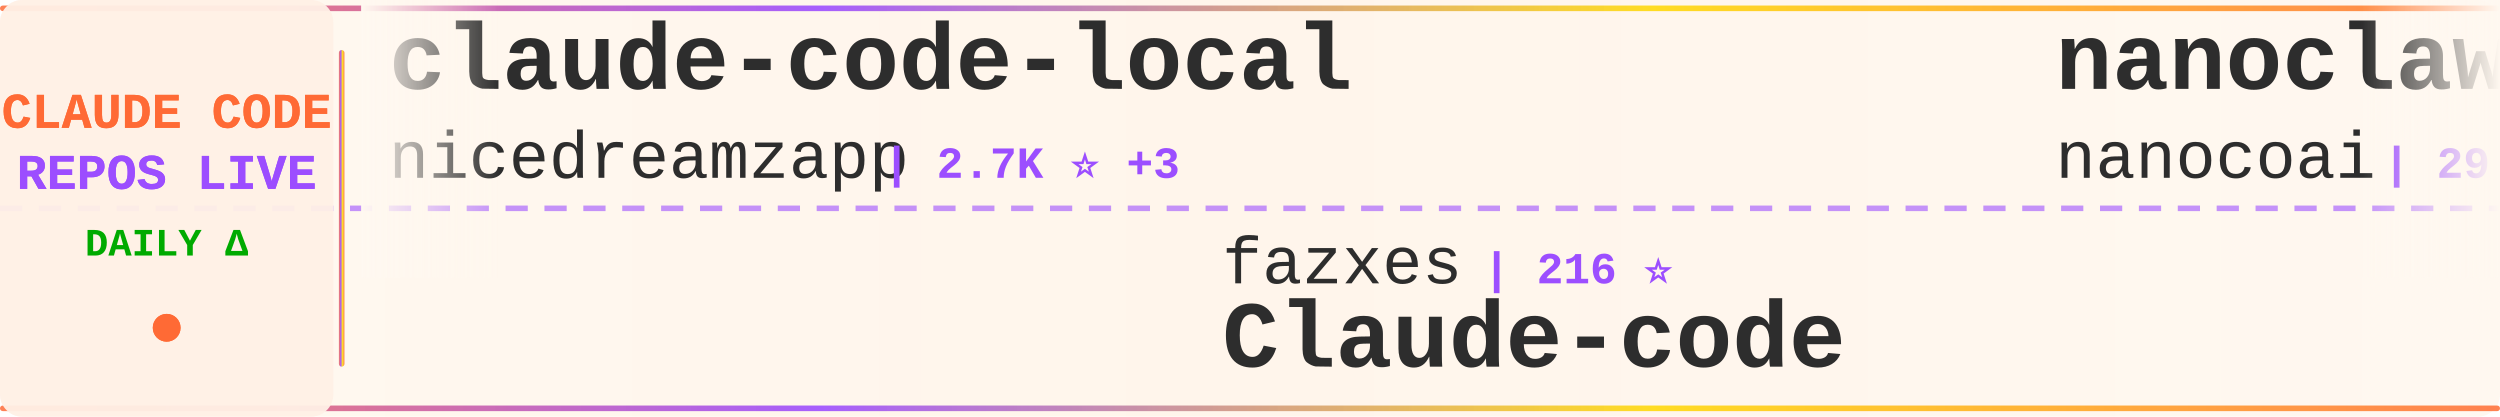
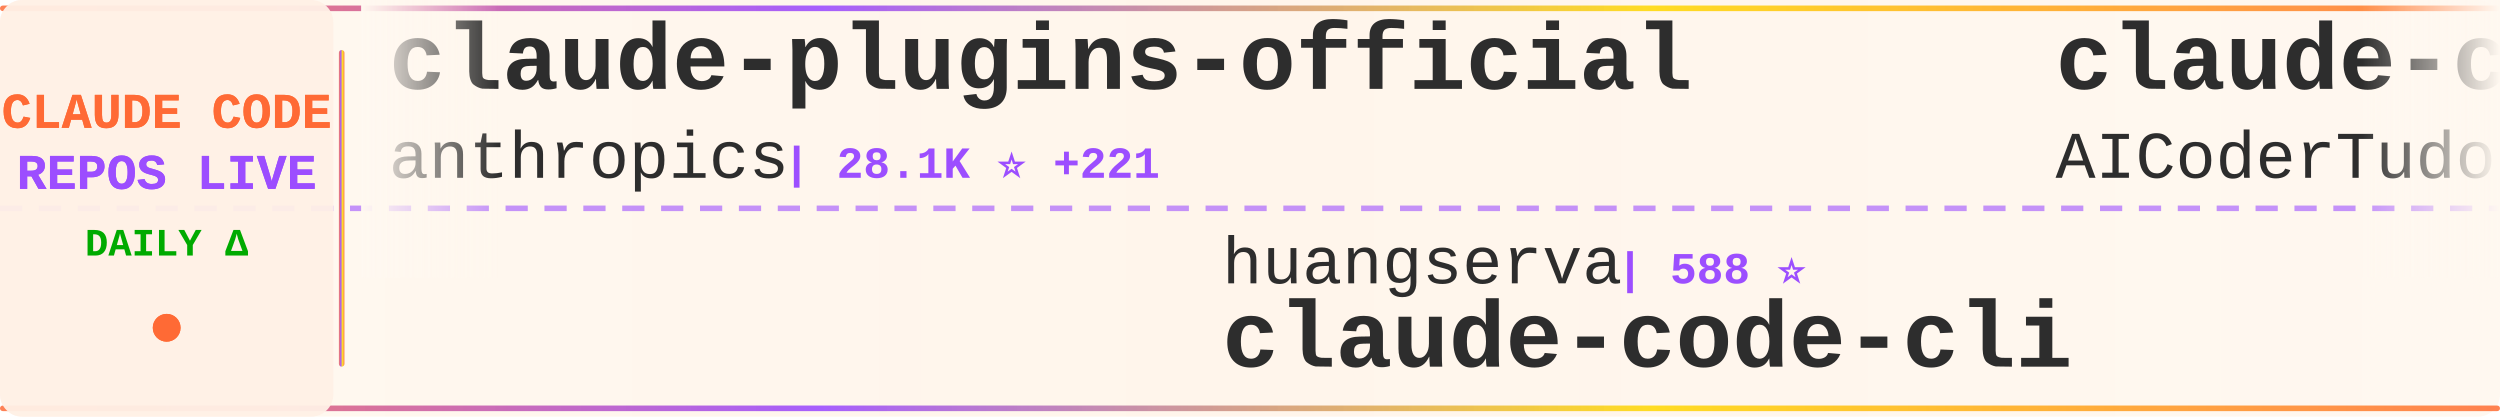
<svg xmlns="http://www.w3.org/2000/svg" width="900" height="150">
  <defs>
    <linearGradient id="tickerBg" x1="0%" y1="0%" x2="100%" y2="0%">
      <stop offset="0%" style="stop-color:#fff8f0;stop-opacity:0.98" />
      <stop offset="50%" style="stop-color:#fff5eb;stop-opacity:1" />
      <stop offset="100%" style="stop-color:#fff8f0;stop-opacity:0.98" />
    </linearGradient>
    <linearGradient id="borderGrad" x1="0%" y1="0%" x2="100%" y2="0%">
      <stop offset="0%" style="stop-color:#FF6B35;stop-opacity:0.85">
        <animate attributeName="stop-opacity" values="0.85;1;0.85" dur="2s" repeatCount="indefinite" />
      </stop>
      <stop offset="33%" style="stop-color:#9C4EFF;stop-opacity:0.9">
        <animate attributeName="stop-opacity" values="0.9;1;0.9" dur="2.2s" repeatCount="indefinite" />
      </stop>
      <stop offset="66%" style="stop-color:#FFD700;stop-opacity:0.85">
        <animate attributeName="stop-opacity" values="0.85;1;0.85" dur="1.8s" repeatCount="indefinite" />
      </stop>
      <stop offset="100%" style="stop-color:#FF6B35;stop-opacity:0.85">
        <animate attributeName="stop-opacity" values="0.85;1;0.85" dur="2s" repeatCount="indefinite" />
      </stop>
    </linearGradient>
    <filter id="textGlow">
      <feGaussianBlur stdDeviation="0.15" result="coloredBlur" />
      <feMerge>
        <feMergeNode in="coloredBlur" />
        <feMergeNode in="SourceGraphic" />
      </feMerge>
    </filter>
    <filter id="metricGlow">
      <feGaussianBlur stdDeviation="0.2" result="coloredBlur" />
      <feMerge>
        <feMergeNode in="coloredBlur" />
        <feMergeNode in="SourceGraphic" />
      </feMerge>
    </filter>
    <linearGradient id="leftFade" x1="0%" y1="0%" x2="100%" y2="0%">
      <stop offset="0%" style="stop-color:#fff8f0;stop-opacity:1" />
      <stop offset="100%" style="stop-color:#fff8f0;stop-opacity:0" />
    </linearGradient>
    <linearGradient id="rightFade" x1="0%" y1="0%" x2="100%" y2="0%">
      <stop offset="0%" style="stop-color:#fff8f0;stop-opacity:0" />
      <stop offset="100%" style="stop-color:#fff8f0;stop-opacity:1" />
    </linearGradient>
  </defs>
  <rect width="900" height="150" fill="url(#tickerBg)" rx="8" />
  <rect x="0" y="2" width="900" height="2" fill="url(#borderGrad)" rx="1" />
  <rect x="0" y="146" width="900" height="2" fill="url(#borderGrad)" rx="1" />
  <line x1="0" y1="75" x2="900" y2="75" stroke="#9C4EFF" stroke-width="2" stroke-dasharray="8 6" opacity="0.6" />
  <rect x="0" y="0" width="120" height="150" fill="#fff0e6" opacity="0.95" rx="8" />
  <text x="60" y="46" font-family="'Courier New', monospace" font-size="18" font-weight="bold" fill="#FF6B35" text-anchor="middle" filter="url(#textGlow)">
    CLAUDE CODE
  </text>
  <text x="60" y="68" font-family="'Courier New', monospace" font-size="18" font-weight="bold" fill="#9C4EFF" text-anchor="middle" filter="url(#textGlow)">
    REPOS LIVE
  </text>
  <text x="60" y="92" font-family="'Courier New', monospace" font-size="14" font-weight="bold" fill="#00aa00" text-anchor="middle">
    DAILY Δ
  </text>
  <circle cx="60" cy="118" r="5" fill="#FF6B35" filter="url(#metricGlow)">
    <animate attributeName="r" values="4;6;4" dur="1.5s" repeatCount="indefinite" />
    <animate attributeName="opacity" values="0.6;1;0.6" dur="1.5s" repeatCount="indefinite" />
  </circle>
  <rect x="122" y="18" width="2" height="114" fill="url(#borderGrad)" rx="1" />
  <clipPath id="tickerClip">
    <rect x="130" y="0" width="770" height="150" />
  </clipPath>
  <g clip-path="url(#tickerClip)">
    <g id="tickerItems">
      <animateTransform attributeName="transform" attributeType="XML" type="translate" from="0 0" to="-3000 0" dur="54s" repeatCount="indefinite" />
      <g transform="translate(0, 0)">
-         <text x="140" y="32" font-family="'Courier New', monospace" font-size="34" font-weight="bold" fill="#2d2d2d">claude-code-local</text>
-         <text x="140" y="64" font-family="'Courier New', monospace" font-size="24" font-weight="normal" fill="#2d2d2d" opacity="1.0">nicedreamzapp</text>
-         <text x="318" y="64" font-family="'Courier New', monospace" font-size="16" font-weight="bold" fill="#9C4EFF"> | 2.7K ⭐ +3</text>
+         <text x="140" y="32" font-family="'Courier New', monospace" font-size="34" font-weight="bold" fill="#2d2d2d">claude-plugins-official</text>
+         <text x="140" y="64" font-family="'Courier New', monospace" font-size="24" font-weight="normal" fill="#2d2d2d" opacity="1.0">anthropics</text>
+         <text x="282" y="64" font-family="'Courier New', monospace" font-size="16" font-weight="bold" fill="#9C4EFF"> | 28.1K ⭐ +221</text>
      </g>
      <g transform="translate(300, 0)">
-         <text x="140" y="102" font-family="'Courier New', monospace" font-size="24" font-weight="normal" fill="#2d2d2d" opacity="1.0">fazxes</text>
-         <text x="234" y="102" font-family="'Courier New', monospace" font-size="16" font-weight="bold" fill="#9C4EFF"> | 216 ⭐</text>
-         <text x="140" y="132" font-family="'Courier New', monospace" font-size="34" font-weight="bold" fill="#2d2d2d">Claude-code</text>
+         <text x="140" y="102" font-family="'Courier New', monospace" font-size="24" font-weight="normal" fill="#2d2d2d" opacity="1.0">huangserva</text>
+         <text x="282" y="102" font-family="'Courier New', monospace" font-size="16" font-weight="bold" fill="#9C4EFF"> | 588 ⭐</text>
+         <text x="140" y="132" font-family="'Courier New', monospace" font-size="34" font-weight="bold" fill="#2d2d2d">claude-code-cli</text>
      </g>
      <g transform="translate(600, 0)">
-         <text x="140" y="32" font-family="'Courier New', monospace" font-size="34" font-weight="bold" fill="#2d2d2d">nanoclaw</text>
-         <text x="140" y="64" font-family="'Courier New', monospace" font-size="24" font-weight="normal" fill="#2d2d2d" opacity="1.0">nanocoai</text>
-         <text x="258" y="64" font-family="'Courier New', monospace" font-size="16" font-weight="bold" fill="#9C4EFF"> | 29.4K ⭐ +45</text>
+         <text x="140" y="32" font-family="'Courier New', monospace" font-size="34" font-weight="bold" fill="#2d2d2d">claude-code-tudou</text>
+         <text x="140" y="64" font-family="'Courier New', monospace" font-size="24" font-weight="normal" fill="#2d2d2d" opacity="1.0">AICoderTudou</text>
+         <text x="306" y="64" font-family="'Courier New', monospace" font-size="16" font-weight="bold" fill="#9C4EFF"> | 501 ⭐</text>
      </g>
      <g transform="translate(900, 0)">
-         <text x="140" y="102" font-family="'Courier New', monospace" font-size="24" font-weight="normal" fill="#2d2d2d" opacity="1.0">anthropics</text>
-         <text x="282" y="102" font-family="'Courier New', monospace" font-size="16" font-weight="bold" fill="#9C4EFF"> | 4.8K ⭐ +23</text>
-         <text x="140" y="132" font-family="'Courier New', monospace" font-size="34" font-weight="bold" fill="#2d2d2d">claude-code-security-rev...</text>
+         <text x="140" y="102" font-family="'Courier New', monospace" font-size="24" font-weight="normal" fill="#2d2d2d" opacity="1.0">1rgs</text>
+         <text x="210" y="102" font-family="'Courier New', monospace" font-size="16" font-weight="bold" fill="#9C4EFF"> | 3.6K ⭐ +4</text>
+         <text x="140" y="132" font-family="'Courier New', monospace" font-size="34" font-weight="bold" fill="#2d2d2d">claude-code-proxy</text>
      </g>
      <g transform="translate(1200, 0)">
-         <text x="140" y="32" font-family="'Courier New', monospace" font-size="34" font-weight="bold" fill="#2d2d2d">Claude-Code</text>
-         <text x="140" y="64" font-family="'Courier New', monospace" font-size="24" font-weight="normal" fill="#2d2d2d" opacity="1.0">pengchengneo</text>
-         <text x="306" y="64" font-family="'Courier New', monospace" font-size="16" font-weight="bold" fill="#9C4EFF"> | 1.4K ⭐ +5</text>
+         <text x="140" y="32" font-family="'Courier New', monospace" font-size="34" font-weight="bold" fill="#2d2d2d">claude-coder</text>
+         <text x="140" y="64" font-family="'Courier New', monospace" font-size="24" font-weight="normal" fill="#2d2d2d" opacity="1.0">kodu-ai</text>
+         <text x="246" y="64" font-family="'Courier New', monospace" font-size="16" font-weight="bold" fill="#9C4EFF"> | 5.3K ⭐</text>
      </g>
      <g transform="translate(1500, 0)">
-         <text x="140" y="102" font-family="'Courier New', monospace" font-size="24" font-weight="normal" fill="#2d2d2d" opacity="1.0">repowise-dev</text>
-         <text x="306" y="102" font-family="'Courier New', monospace" font-size="16" font-weight="bold" fill="#9C4EFF"> | 1.1K ⭐ +3</text>
-         <text x="140" y="132" font-family="'Courier New', monospace" font-size="34" font-weight="bold" fill="#2d2d2d">claude-code-prompts</text>
+         <text x="140" y="102" font-family="'Courier New', monospace" font-size="24" font-weight="normal" fill="#2d2d2d" opacity="1.0">OneRedOak</text>
+         <text x="270" y="102" font-family="'Courier New', monospace" font-size="16" font-weight="bold" fill="#9C4EFF"> | 3.8K ⭐ +2</text>
+         <text x="140" y="132" font-family="'Courier New', monospace" font-size="34" font-weight="bold" fill="#2d2d2d">claude-code-workflows</text>
      </g>
      <g transform="translate(1800, 0)">
-         <text x="140" y="32" font-family="'Courier New', monospace" font-size="34" font-weight="bold" fill="#2d2d2d">collection-claude-code-s...</text>
-         <text x="140" y="64" font-family="'Courier New', monospace" font-size="24" font-weight="normal" fill="#2d2d2d" opacity="1.0">chauncygu</text>
-         <text x="270" y="64" font-family="'Courier New', monospace" font-size="16" font-weight="bold" fill="#9C4EFF"> | 2.5K ⭐ +9</text>
+         <text x="140" y="32" font-family="'Courier New', monospace" font-size="34" font-weight="bold" fill="#2d2d2d">ClaudeCode</text>
+         <text x="140" y="64" font-family="'Courier New', monospace" font-size="24" font-weight="normal" fill="#2d2d2d" opacity="1.0">guanshan</text>
+         <text x="258" y="64" font-family="'Courier New', monospace" font-size="16" font-weight="bold" fill="#9C4EFF"> | 59 ⭐</text>
      </g>
      <g transform="translate(2100, 0)">
-         <text x="140" y="102" font-family="'Courier New', monospace" font-size="24" font-weight="normal" fill="#2d2d2d" opacity="1.0">ChrisWiles</text>
-         <text x="282" y="102" font-family="'Courier New', monospace" font-size="16" font-weight="bold" fill="#9C4EFF"> | 5.9K ⭐ +2</text>
-         <text x="140" y="132" font-family="'Courier New', monospace" font-size="34" font-weight="bold" fill="#2d2d2d">claude-code-showcase</text>
+         <text x="140" y="102" font-family="'Courier New', monospace" font-size="24" font-weight="normal" fill="#2d2d2d" opacity="1.0">hangsman</text>
+         <text x="258" y="102" font-family="'Courier New', monospace" font-size="16" font-weight="bold" fill="#9C4EFF"> | 782 ⭐ +2</text>
+         <text x="140" y="132" font-family="'Courier New', monospace" font-size="34" font-weight="bold" fill="#2d2d2d">claude-code-source</text>
      </g>
      <g transform="translate(2400, 0)">
-         <text x="140" y="32" font-family="'Courier New', monospace" font-size="34" font-weight="bold" fill="#2d2d2d">claude-code</text>
-         <text x="140" y="64" font-family="'Courier New', monospace" font-size="24" font-weight="normal" fill="#2d2d2d" opacity="1.0">yasasbanukaofficial</text>
-         <text x="390" y="64" font-family="'Courier New', monospace" font-size="16" font-weight="bold" fill="#9C4EFF"> | 3.3K ⭐ +12</text>
+         <text x="140" y="32" font-family="'Courier New', monospace" font-size="34" font-weight="bold" fill="#2d2d2d">ClaudeCodeAgents</text>
+         <text x="140" y="64" font-family="'Courier New', monospace" font-size="24" font-weight="normal" fill="#2d2d2d" opacity="1.0">darcyegb</text>
+         <text x="258" y="64" font-family="'Courier New', monospace" font-size="16" font-weight="bold" fill="#9C4EFF"> | 701 ⭐</text>
      </g>
      <g transform="translate(2700, 0)">
-         <text x="140" y="102" font-family="'Courier New', monospace" font-size="24" font-weight="normal" fill="#2d2d2d" opacity="1.0">snarktank</text>
-         <text x="270" y="102" font-family="'Courier New', monospace" font-size="16" font-weight="bold" fill="#9C4EFF"> | 19.6K ⭐ +71</text>
-         <text x="140" y="132" font-family="'Courier New', monospace" font-size="34" font-weight="bold" fill="#2d2d2d">ralph</text>
+         <text x="140" y="102" font-family="'Courier New', monospace" font-size="24" font-weight="normal" fill="#2d2d2d" opacity="1.0">Yuyz0112</text>
+         <text x="258" y="102" font-family="'Courier New', monospace" font-size="16" font-weight="bold" fill="#9C4EFF"> | 2.4K ⭐ +1</text>
+         <text x="140" y="132" font-family="'Courier New', monospace" font-size="34" font-weight="bold" fill="#2d2d2d">claude-code-reverse</text>
      </g>
      <g transform="translate(3000, 0)">
-         <text x="140" y="32" font-family="'Courier New', monospace" font-size="34" font-weight="bold" fill="#2d2d2d">claude-code-local</text>
-         <text x="140" y="64" font-family="'Courier New', monospace" font-size="24" font-weight="normal" fill="#2d2d2d" opacity="1.0">nicedreamzapp</text>
-         <text x="318" y="64" font-family="'Courier New', monospace" font-size="16" font-weight="bold" fill="#9C4EFF"> | 2.7K ⭐ +3</text>
+         <text x="140" y="32" font-family="'Courier New', monospace" font-size="34" font-weight="bold" fill="#2d2d2d">claude-plugins-official</text>
+         <text x="140" y="64" font-family="'Courier New', monospace" font-size="24" font-weight="normal" fill="#2d2d2d" opacity="1.0">anthropics</text>
+         <text x="282" y="64" font-family="'Courier New', monospace" font-size="16" font-weight="bold" fill="#9C4EFF"> | 28.1K ⭐ +221</text>
      </g>
      <g transform="translate(3300, 0)">
-         <text x="140" y="102" font-family="'Courier New', monospace" font-size="24" font-weight="normal" fill="#2d2d2d" opacity="1.0">fazxes</text>
-         <text x="234" y="102" font-family="'Courier New', monospace" font-size="16" font-weight="bold" fill="#9C4EFF"> | 216 ⭐</text>
-         <text x="140" y="132" font-family="'Courier New', monospace" font-size="34" font-weight="bold" fill="#2d2d2d">Claude-code</text>
+         <text x="140" y="102" font-family="'Courier New', monospace" font-size="24" font-weight="normal" fill="#2d2d2d" opacity="1.0">huangserva</text>
+         <text x="282" y="102" font-family="'Courier New', monospace" font-size="16" font-weight="bold" fill="#9C4EFF"> | 588 ⭐</text>
+         <text x="140" y="132" font-family="'Courier New', monospace" font-size="34" font-weight="bold" fill="#2d2d2d">claude-code-cli</text>
      </g>
      <g transform="translate(3600, 0)">
-         <text x="140" y="32" font-family="'Courier New', monospace" font-size="34" font-weight="bold" fill="#2d2d2d">nanoclaw</text>
-         <text x="140" y="64" font-family="'Courier New', monospace" font-size="24" font-weight="normal" fill="#2d2d2d" opacity="1.0">nanocoai</text>
-         <text x="258" y="64" font-family="'Courier New', monospace" font-size="16" font-weight="bold" fill="#9C4EFF"> | 29.4K ⭐ +45</text>
+         <text x="140" y="32" font-family="'Courier New', monospace" font-size="34" font-weight="bold" fill="#2d2d2d">claude-code-tudou</text>
+         <text x="140" y="64" font-family="'Courier New', monospace" font-size="24" font-weight="normal" fill="#2d2d2d" opacity="1.0">AICoderTudou</text>
+         <text x="306" y="64" font-family="'Courier New', monospace" font-size="16" font-weight="bold" fill="#9C4EFF"> | 501 ⭐</text>
      </g>
      <g transform="translate(3900, 0)">
-         <text x="140" y="102" font-family="'Courier New', monospace" font-size="24" font-weight="normal" fill="#2d2d2d" opacity="1.0">anthropics</text>
-         <text x="282" y="102" font-family="'Courier New', monospace" font-size="16" font-weight="bold" fill="#9C4EFF"> | 4.8K ⭐ +23</text>
-         <text x="140" y="132" font-family="'Courier New', monospace" font-size="34" font-weight="bold" fill="#2d2d2d">claude-code-security-rev...</text>
+         <text x="140" y="102" font-family="'Courier New', monospace" font-size="24" font-weight="normal" fill="#2d2d2d" opacity="1.0">1rgs</text>
+         <text x="210" y="102" font-family="'Courier New', monospace" font-size="16" font-weight="bold" fill="#9C4EFF"> | 3.6K ⭐ +4</text>
+         <text x="140" y="132" font-family="'Courier New', monospace" font-size="34" font-weight="bold" fill="#2d2d2d">claude-code-proxy</text>
      </g>
    </g>
  </g>
  <rect x="130" y="0" width="50" height="100" fill="url(#leftFade)" />
  <rect x="850" y="0" width="50" height="100" fill="url(#rightFade)" />
</svg>
